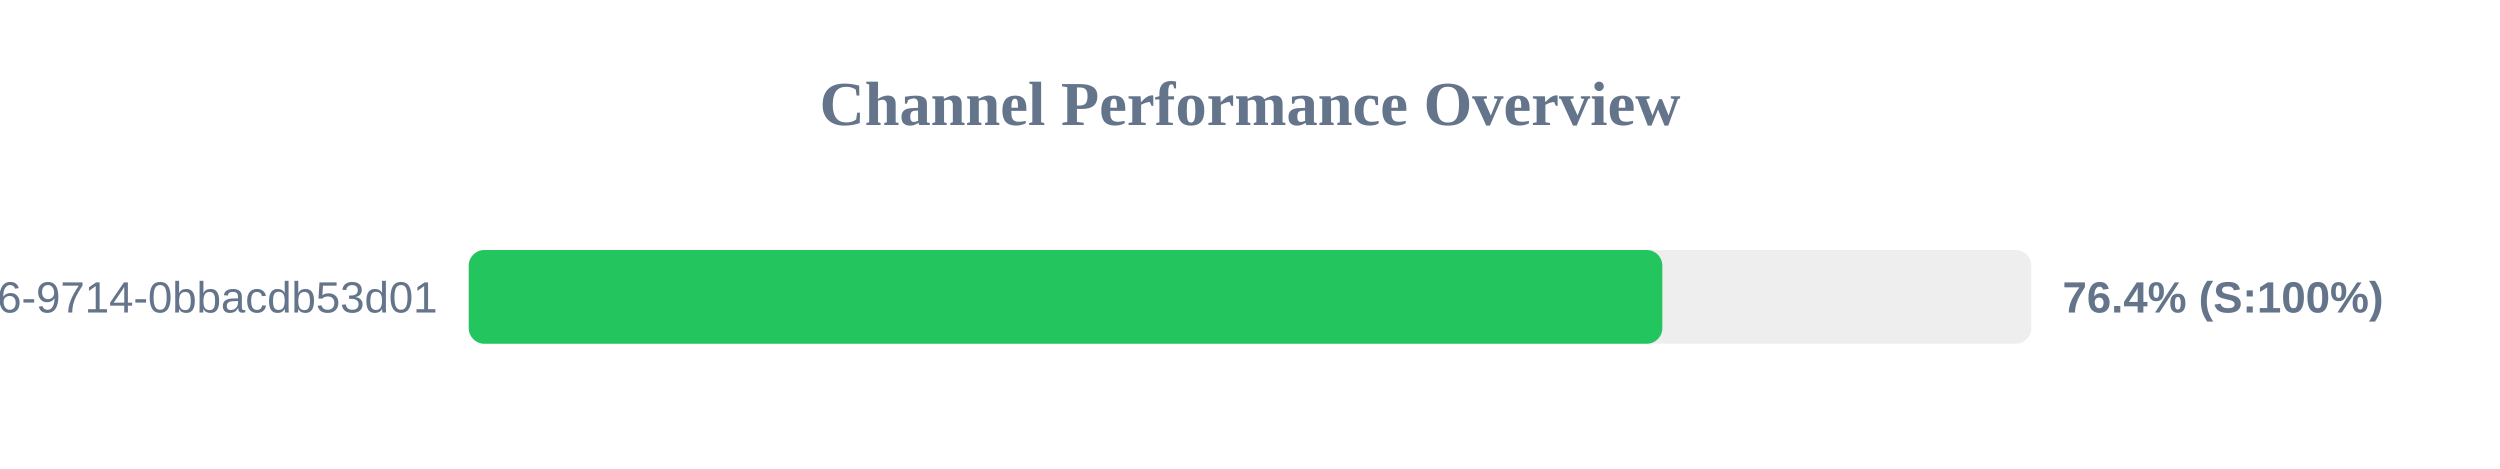
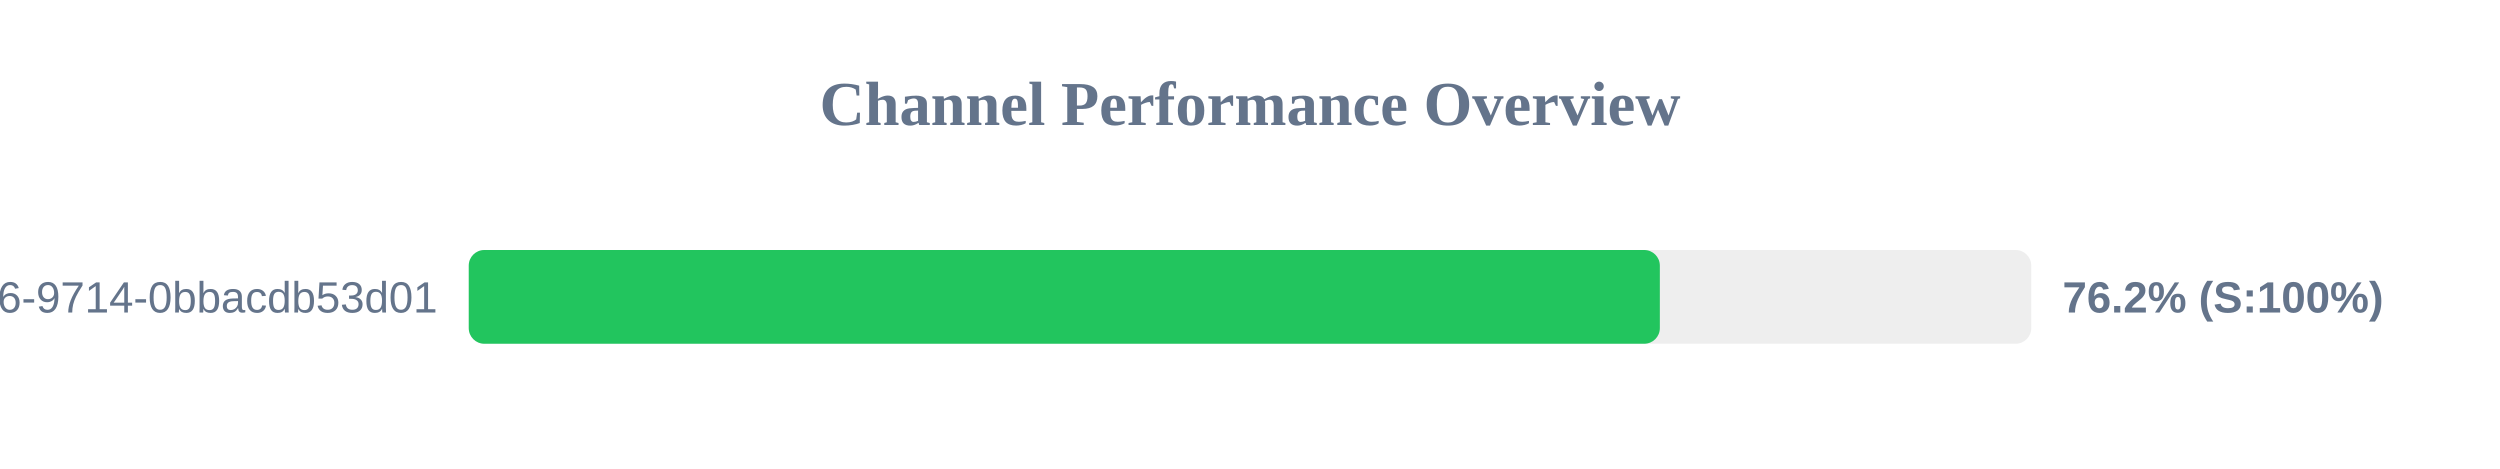
<svg xmlns="http://www.w3.org/2000/svg" width="800" height="150" version="1.1">
  <style>
        .row { font: 14px Arial; fill: #64748b; }
        .score { font: bold 14px Arial; fill: #64748b; }
    </style>
  <text x="400" y="40" text-anchor="middle" font-size="20px" font-weight="bold" fill="#64748b">Channel Performance Overview</text>
  <rect x="150" y="80" width="500" height="30" fill="#eee" rx="5" />
-   <rect x="150" y="80" width="381.95" height="30" fill="#22c55e" rx="5" />
+   <rect x="150" y="80" width="381.15" height="30" fill="#22c55e" rx="5" />
  <text x="140" y="100" text-anchor="end" class="row">?uuid=23125f6e-ec56-4c26-9714-0bbacdb53d01</text>
-   <text x="660" y="100" text-anchor="start" class="score">76.4% (S:100%)</text>
+   <text x="660" y="100" text-anchor="start" class="score">76.2% (S:100%)</text>
</svg>
